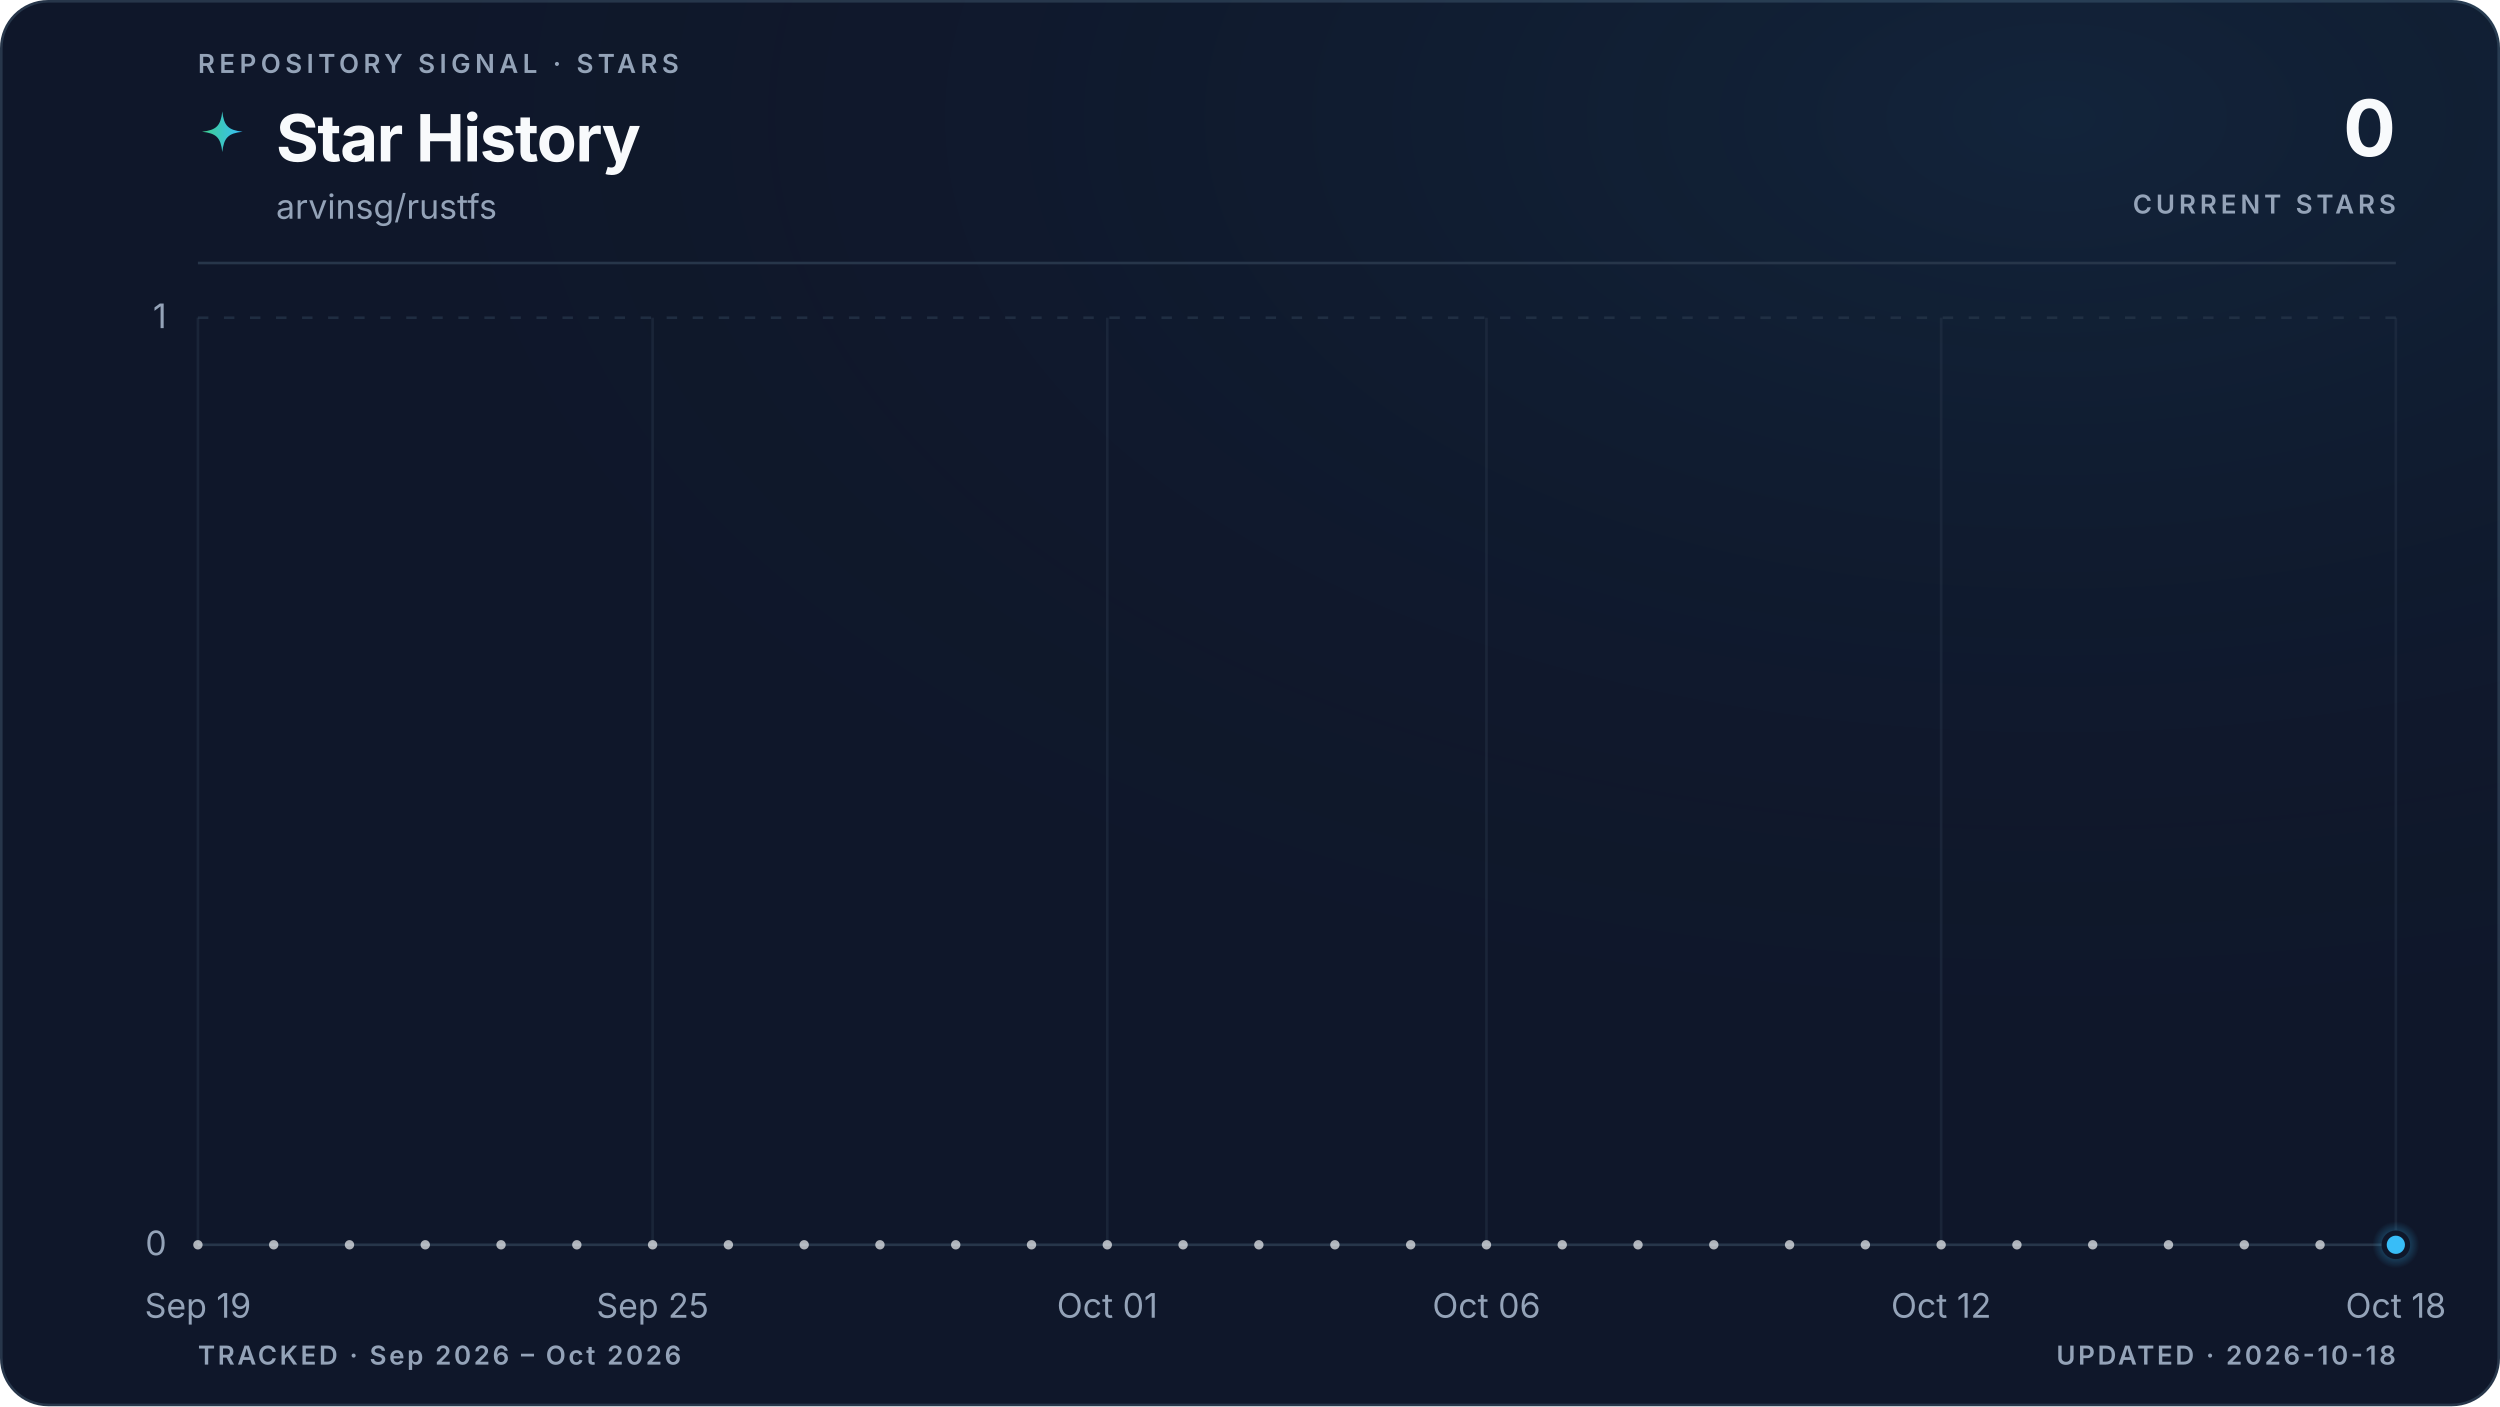
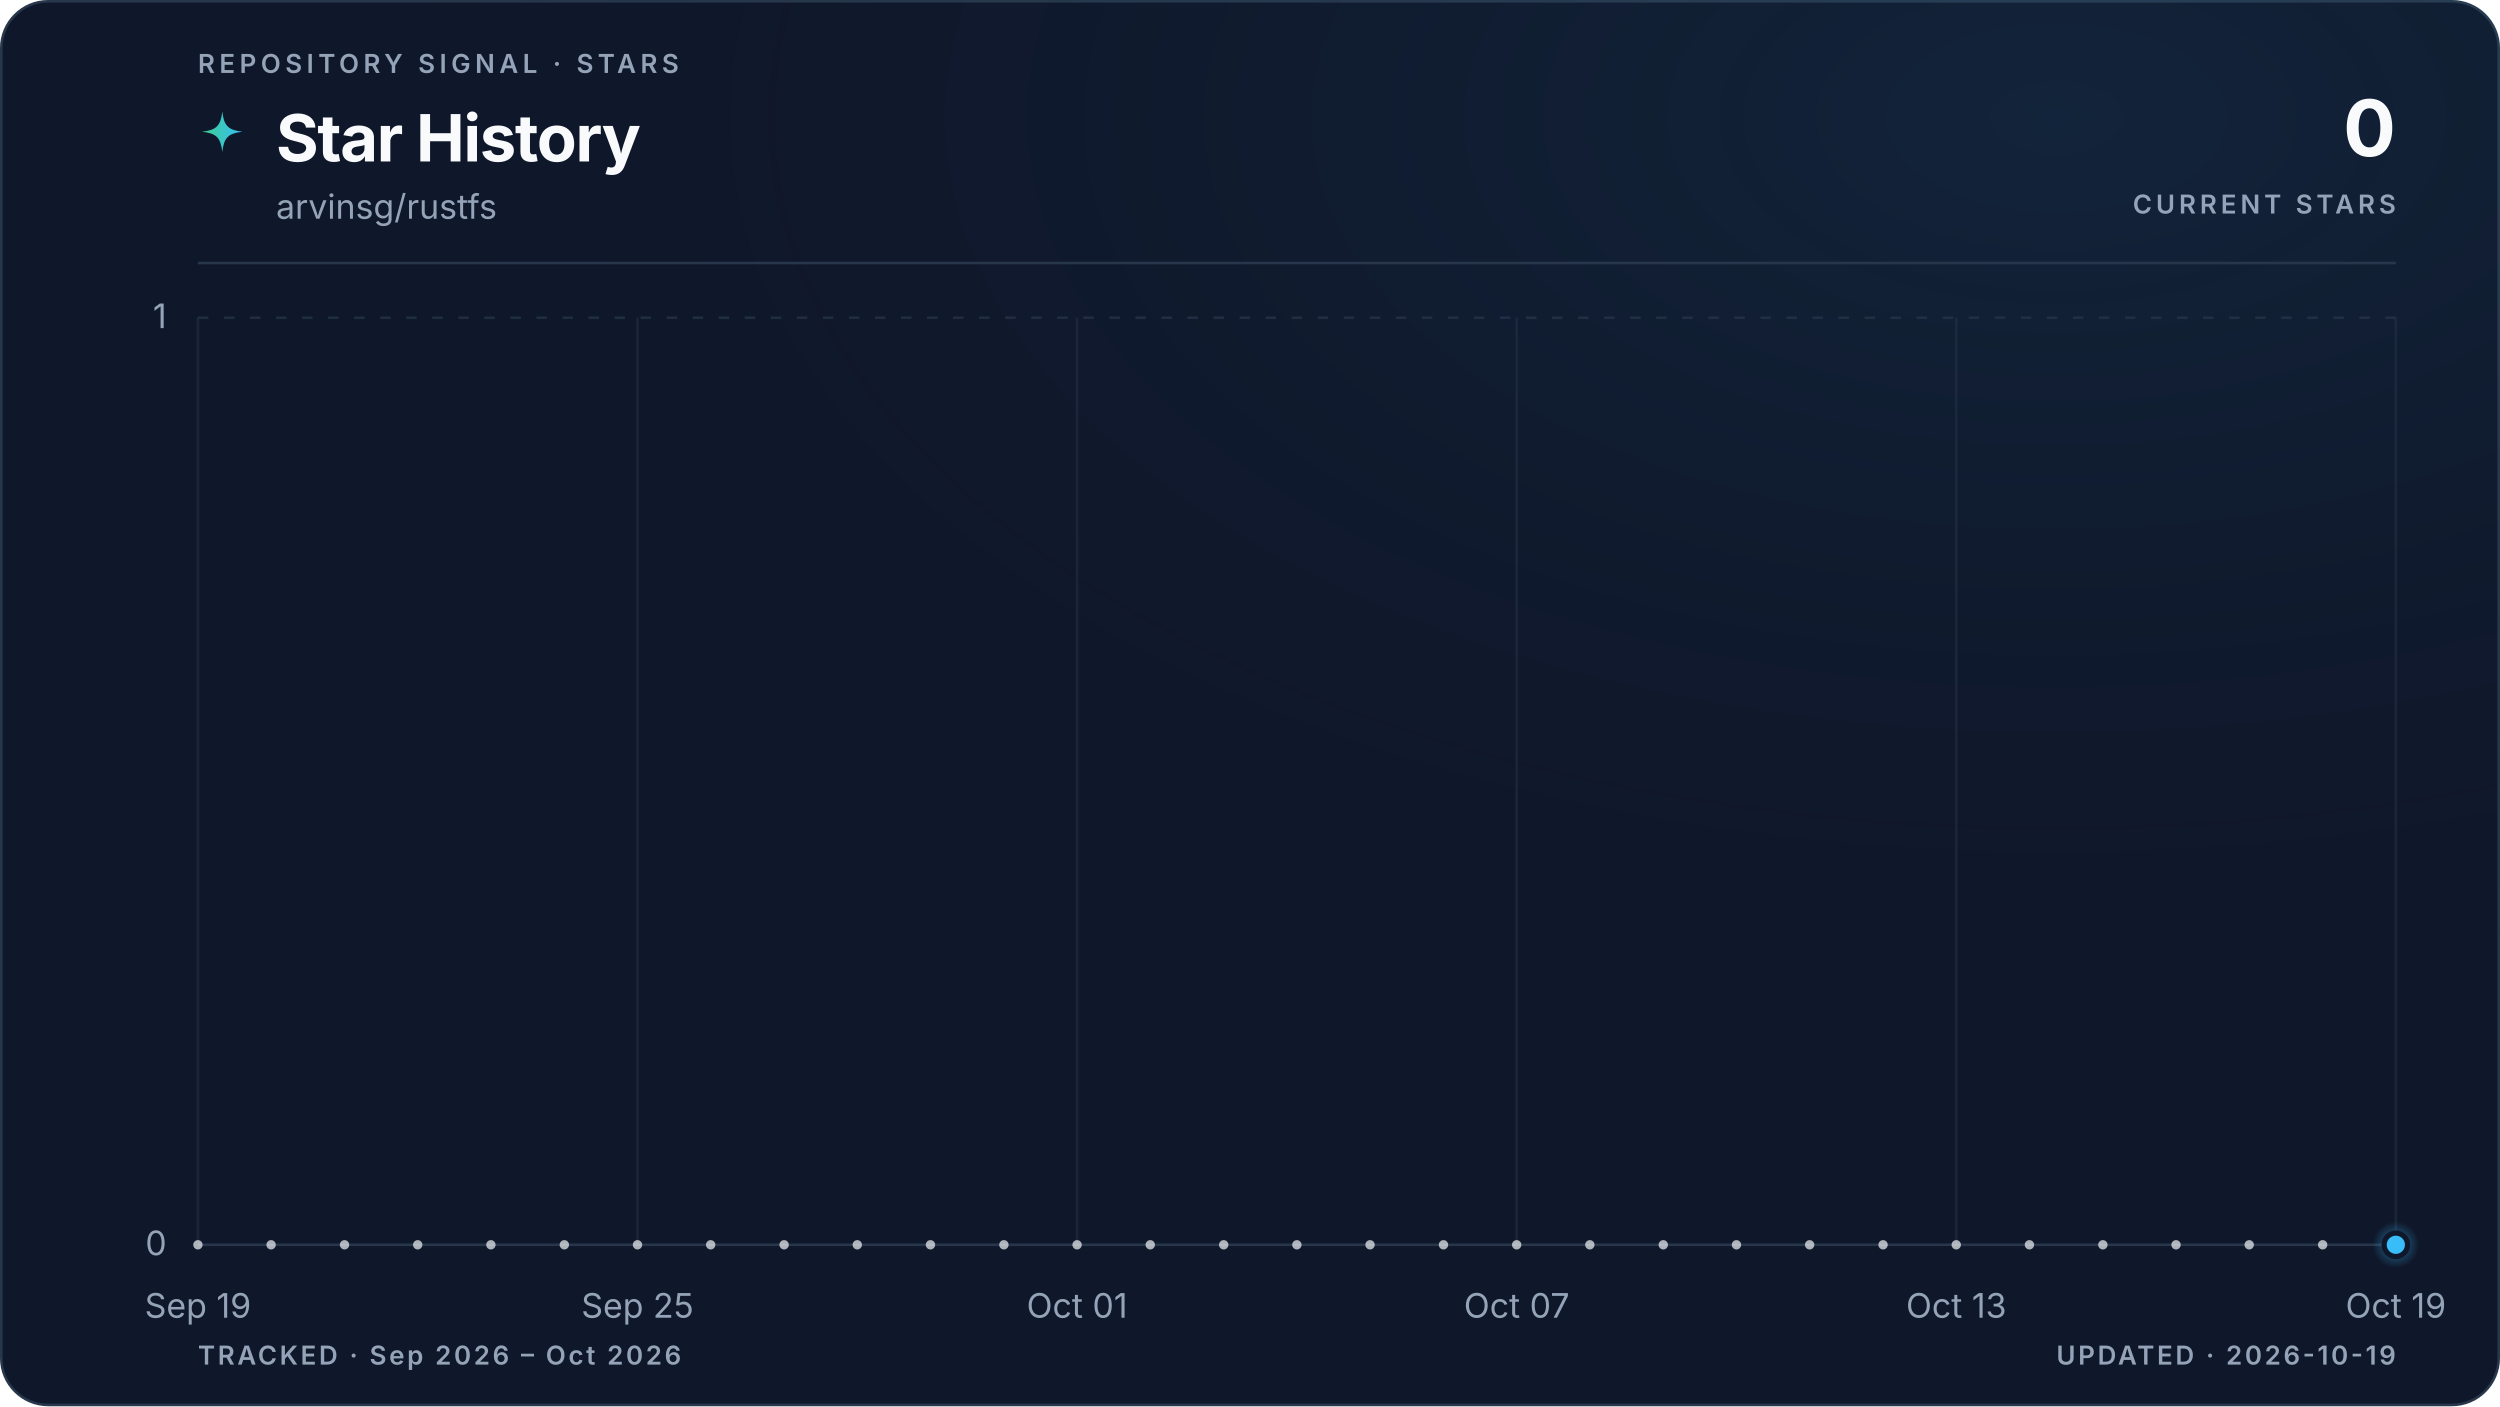
<svg xmlns="http://www.w3.org/2000/svg" viewBox="0 0 960 540" role="img" aria-labelledby="title description" data-style="gradient" data-variant="glow" data-layout="editorial" data-animated="true">
  <defs>
    <linearGradient id="trend" x1="0" y1="0" x2="1" y2="0">
      <stop offset="0%" stop-color="#3ecf8e" />
      <stop offset="100%" stop-color="#38bdf8" />
    </linearGradient>
    <linearGradient id="area" x1="0" y1="0" x2="0" y2="1">
      <stop offset="0%" stop-color="#3ecf8e" stop-opacity="0.22" />
      <stop offset="55%" stop-color="#38bdf8" stop-opacity="0.06" />
      <stop offset="100%" stop-color="#38bdf8" stop-opacity="0" />
    </linearGradient>
    <radialGradient id="marker-halo" cx="50%" cy="50%" r="50%">
      <stop offset="0%" stop-color="#38bdf8" stop-opacity="0.55" />
      <stop offset="100%" stop-color="#38bdf8" stop-opacity="0" />
    </radialGradient>
    <radialGradient id="surface-glow" cx="82%" cy="8%" r="70%">
      <stop offset="0%" stop-color="#38bdf8" stop-opacity="0.08" />
      <stop offset="100%" stop-color="#0f172a" stop-opacity="0" />
    </radialGradient>
    <filter id="trend-glow" x="-20%" y="-20%" width="140%" height="140%">
      <feGaussianBlur stdDeviation="5" />
    </filter>
  </defs>
  <style>
.trend-enter{transform-box:fill-box;transform-origin:center;animation:trend-enter 520ms cubic-bezier(0.16,1,0.3,1)}
.marker-enter{transform-box:fill-box;transform-origin:center;animation:marker-enter 320ms cubic-bezier(0.16,1,0.3,1) 200ms both}
.marker-pulse{transform-box:fill-box;transform-origin:center;animation:marker-pulse 2.6s ease-out infinite}
@keyframes trend-enter{from{opacity:.35;transform:translateY(10px)}to{opacity:1;transform:translateY(0)}}
@keyframes marker-enter{from{opacity:0;transform:scale(.4)}to{opacity:1;transform:scale(1)}}
@keyframes marker-pulse{0%{opacity:.5;transform:scale(.7)}70%,100%{opacity:0;transform:scale(2.1)}}
@media (prefers-reduced-motion:reduce){.trend-enter,.marker-enter,.marker-pulse{animation:none!important}}
@media (prefers-reduced-motion:reduce){.marker-pulse{opacity:0}}
</style>
  <rect x="0.5" y="0.5" width="959" height="539" fill="#0f172a" stroke="#27364a" stroke-width="1" rx="18" />
  <rect width="960" height="540" fill="url(#surface-glow)" rx="18" />
  <text x="76" y="28" fill="#94a3b8" font-family="ui-sans-serif, system-ui, -apple-system, BlinkMacSystemFont, 'Segoe UI', sans-serif" font-size="10" font-weight="600" letter-spacing="1.7">REPOSITORY SIGNAL · STARS</text>
  <path d="M12 1c.8 7.1 2.9 9.2 10 10-7.1.8-9.2 2.9-10 10-.8-7.1-2.9-9.2-10-10 7.1-.8 9.2-2.9 10-10Z" transform="translate(76 42) scale(.78)" fill="url(#trend)" aria-hidden="true" />
  <text x="106" y="62" fill="#f8fafc" font-family="ui-sans-serif, system-ui, -apple-system, BlinkMacSystemFont, 'Segoe UI', sans-serif" font-size="25" font-weight="700" letter-spacing="-0.5">Star History</text>
  <text x="106" y="84" fill="#94a3b8" font-family="ui-sans-serif, system-ui, -apple-system, BlinkMacSystemFont, 'Segoe UI', sans-serif" font-size="13">arvinsg/rustfs</text>
  <text x="920" y="60" fill="#f8fafc" font-family="ui-sans-serif, system-ui, -apple-system, BlinkMacSystemFont, 'Segoe UI', sans-serif" font-size="30" font-weight="700" letter-spacing="-0.6" text-anchor="end">0</text>
  <text x="920" y="82" fill="#94a3b8" font-family="ui-sans-serif, system-ui, -apple-system, BlinkMacSystemFont, 'Segoe UI', sans-serif" font-size="10" font-weight="600" letter-spacing="1.5" text-anchor="end">CURRENT STARS</text>
  <line x1="76" y1="101" x2="920" y2="101" stroke="#27364a" stroke-width="1" />
  <line x1="76" y1="478.0" x2="920" y2="478.0" stroke="#27364a" stroke-width="1" stroke-dasharray="0" opacity="1" />
  <text x="64" y="482.0" fill="#94a3b8" font-family="ui-sans-serif, system-ui, -apple-system, BlinkMacSystemFont, 'Segoe UI', sans-serif" font-size="13" text-anchor="end">0</text>
  <line x1="76" y1="122.0" x2="920" y2="122.0" stroke="#27364a" stroke-width="1" stroke-dasharray="4 6" opacity="0.7" />
  <text x="64" y="126.0" fill="#94a3b8" font-family="ui-sans-serif, system-ui, -apple-system, BlinkMacSystemFont, 'Segoe UI', sans-serif" font-size="13" text-anchor="end">1</text>
  <line x1="76.0" y1="122" x2="76.0" y2="478" stroke="#27364a" stroke-width="1" opacity="0.45" />
  <text x="76.0" y="506" fill="#94a3b8" font-family="ui-sans-serif, system-ui, -apple-system, BlinkMacSystemFont, 'Segoe UI', sans-serif" font-size="13" text-anchor="middle">Sep 19</text>
-   <line x1="250.6" y1="122" x2="250.6" y2="478" stroke="#27364a" stroke-width="1" opacity="0.45" />
-   <text x="250.6" y="506" fill="#94a3b8" font-family="ui-sans-serif, system-ui, -apple-system, BlinkMacSystemFont, 'Segoe UI', sans-serif" font-size="13" text-anchor="middle">Sep 25</text>
-   <line x1="425.2" y1="122" x2="425.2" y2="478" stroke="#27364a" stroke-width="1" opacity="0.45" />
-   <text x="425.2" y="506" fill="#94a3b8" font-family="ui-sans-serif, system-ui, -apple-system, BlinkMacSystemFont, 'Segoe UI', sans-serif" font-size="13" text-anchor="middle">Oct 01</text>
-   <line x1="570.8" y1="122" x2="570.8" y2="478" stroke="#27364a" stroke-width="1" opacity="0.45" />
-   <text x="570.8" y="506" fill="#94a3b8" font-family="ui-sans-serif, system-ui, -apple-system, BlinkMacSystemFont, 'Segoe UI', sans-serif" font-size="13" text-anchor="middle">Oct 06</text>
-   <line x1="745.4" y1="122" x2="745.4" y2="478" stroke="#27364a" stroke-width="1" opacity="0.45" />
-   <text x="745.4" y="506" fill="#94a3b8" font-family="ui-sans-serif, system-ui, -apple-system, BlinkMacSystemFont, 'Segoe UI', sans-serif" font-size="13" text-anchor="middle">Oct 12</text>
+   <line x1="244.8" y1="122" x2="244.8" y2="478" stroke="#27364a" stroke-width="1" opacity="0.45" />
+   <text x="244.8" y="506" fill="#94a3b8" font-family="ui-sans-serif, system-ui, -apple-system, BlinkMacSystemFont, 'Segoe UI', sans-serif" font-size="13" text-anchor="middle">Sep 25</text>
+   <line x1="413.6" y1="122" x2="413.6" y2="478" stroke="#27364a" stroke-width="1" opacity="0.45" />
+   <text x="413.6" y="506" fill="#94a3b8" font-family="ui-sans-serif, system-ui, -apple-system, BlinkMacSystemFont, 'Segoe UI', sans-serif" font-size="13" text-anchor="middle">Oct 01</text>
+   <line x1="582.4" y1="122" x2="582.4" y2="478" stroke="#27364a" stroke-width="1" opacity="0.45" />
+   <text x="582.4" y="506" fill="#94a3b8" font-family="ui-sans-serif, system-ui, -apple-system, BlinkMacSystemFont, 'Segoe UI', sans-serif" font-size="13" text-anchor="middle">Oct 07</text>
+   <line x1="751.2" y1="122" x2="751.2" y2="478" stroke="#27364a" stroke-width="1" opacity="0.45" />
+   <text x="751.2" y="506" fill="#94a3b8" font-family="ui-sans-serif, system-ui, -apple-system, BlinkMacSystemFont, 'Segoe UI', sans-serif" font-size="13" text-anchor="middle">Oct 13</text>
  <line x1="920.0" y1="122" x2="920.0" y2="478" stroke="#27364a" stroke-width="1" opacity="0.45" />
-   <text x="920.0" y="506" fill="#94a3b8" font-family="ui-sans-serif, system-ui, -apple-system, BlinkMacSystemFont, 'Segoe UI', sans-serif" font-size="13" text-anchor="middle">Oct 18</text>
+   <text x="920.0" y="506" fill="#94a3b8" font-family="ui-sans-serif, system-ui, -apple-system, BlinkMacSystemFont, 'Segoe UI', sans-serif" font-size="13" text-anchor="middle">Oct 19</text>
  <g class="trend-enter">
-     <path d="M 76.0 478.0 C 85.7 478.0, 95.4 478.0, 105.1 478.0 C 114.8 478.0, 124.5 478.0, 134.2 478.0 C 143.9 478.0, 153.6 478.0, 163.3 478.0 C 173.0 478.0, 182.7 478.0, 192.4 478.0 C 202.1 478.0, 211.8 478.0, 221.5 478.0 C 231.2 478.0, 240.9 478.0, 250.6 478.0 C 260.3 478.0, 270.0 478.0, 279.7 478.0 C 289.4 478.0, 299.1 478.0, 308.8 478.0 C 318.5 478.0, 328.2 478.0, 337.9 478.0 C 347.6 478.0, 357.3 478.0, 367.0 478.0 C 376.7 478.0, 386.4 478.0, 396.1 478.0 C 405.8 478.0, 415.5 478.0, 425.2 478.0 C 434.9 478.0, 444.6 478.0, 454.3 478.0 C 464.0 478.0, 473.7 478.0, 483.4 478.0 C 493.1 478.0, 502.9 478.0, 512.6 478.0 C 522.3 478.0, 532.0 478.0, 541.7 478.0 C 551.4 478.0, 561.1 478.0, 570.8 478.0 C 580.5 478.0, 590.2 478.0, 599.9 478.0 C 609.6 478.0, 619.3 478.0, 629.0 478.0 C 638.7 478.0, 648.4 478.0, 658.1 478.0 C 667.8 478.0, 677.5 478.0, 687.2 478.0 C 696.9 478.0, 706.6 478.0, 716.3 478.0 C 726.0 478.0, 735.7 478.0, 745.4 478.0 C 755.1 478.0, 764.8 478.0, 774.5 478.0 C 784.2 478.0, 793.9 478.0, 803.6 478.0 C 813.3 478.0, 823.0 478.0, 832.7 478.0 C 842.4 478.0, 852.1 478.0, 861.8 478.0 C 871.5 478.0, 881.2 478.0, 890.9 478.0 C 900.6 478.0, 910.3 478.0, 920.0 478.0 L 920.0 478.0 L 76.0 478.0 Z" fill="url(#area)" />
-     <path d="M 76.0 478.0 C 85.7 478.0, 95.4 478.0, 105.1 478.0 C 114.8 478.0, 124.5 478.0, 134.2 478.0 C 143.9 478.0, 153.6 478.0, 163.3 478.0 C 173.0 478.0, 182.7 478.0, 192.4 478.0 C 202.1 478.0, 211.8 478.0, 221.5 478.0 C 231.2 478.0, 240.9 478.0, 250.6 478.0 C 260.3 478.0, 270.0 478.0, 279.7 478.0 C 289.4 478.0, 299.1 478.0, 308.8 478.0 C 318.5 478.0, 328.2 478.0, 337.9 478.0 C 347.6 478.0, 357.3 478.0, 367.0 478.0 C 376.7 478.0, 386.4 478.0, 396.1 478.0 C 405.8 478.0, 415.5 478.0, 425.2 478.0 C 434.9 478.0, 444.6 478.0, 454.3 478.0 C 464.0 478.0, 473.7 478.0, 483.4 478.0 C 493.1 478.0, 502.9 478.0, 512.6 478.0 C 522.3 478.0, 532.0 478.0, 541.7 478.0 C 551.4 478.0, 561.1 478.0, 570.8 478.0 C 580.5 478.0, 590.2 478.0, 599.9 478.0 C 609.6 478.0, 619.3 478.0, 629.0 478.0 C 638.7 478.0, 648.4 478.0, 658.1 478.0 C 667.8 478.0, 677.5 478.0, 687.2 478.0 C 696.9 478.0, 706.6 478.0, 716.3 478.0 C 726.0 478.0, 735.7 478.0, 745.4 478.0 C 755.1 478.0, 764.8 478.0, 774.5 478.0 C 784.2 478.0, 793.9 478.0, 803.6 478.0 C 813.3 478.0, 823.0 478.0, 832.7 478.0 C 842.4 478.0, 852.1 478.0, 861.8 478.0 C 871.5 478.0, 881.2 478.0, 890.9 478.0 C 900.6 478.0, 910.3 478.0, 920.0 478.0" fill="none" stroke="url(#trend)" stroke-width="10" stroke-linecap="round" stroke-linejoin="round" opacity="0.10" filter="url(#trend-glow)" />
-     <path d="M 76.0 478.0 C 85.7 478.0, 95.4 478.0, 105.1 478.0 C 114.8 478.0, 124.5 478.0, 134.2 478.0 C 143.9 478.0, 153.6 478.0, 163.3 478.0 C 173.0 478.0, 182.7 478.0, 192.4 478.0 C 202.1 478.0, 211.8 478.0, 221.5 478.0 C 231.2 478.0, 240.9 478.0, 250.6 478.0 C 260.3 478.0, 270.0 478.0, 279.7 478.0 C 289.4 478.0, 299.1 478.0, 308.8 478.0 C 318.5 478.0, 328.2 478.0, 337.9 478.0 C 347.6 478.0, 357.3 478.0, 367.0 478.0 C 376.7 478.0, 386.4 478.0, 396.1 478.0 C 405.8 478.0, 415.5 478.0, 425.2 478.0 C 434.9 478.0, 444.6 478.0, 454.3 478.0 C 464.0 478.0, 473.7 478.0, 483.4 478.0 C 493.1 478.0, 502.9 478.0, 512.6 478.0 C 522.3 478.0, 532.0 478.0, 541.7 478.0 C 551.4 478.0, 561.1 478.0, 570.8 478.0 C 580.5 478.0, 590.2 478.0, 599.9 478.0 C 609.6 478.0, 619.3 478.0, 629.0 478.0 C 638.7 478.0, 648.4 478.0, 658.1 478.0 C 667.8 478.0, 677.5 478.0, 687.2 478.0 C 696.9 478.0, 706.6 478.0, 716.3 478.0 C 726.0 478.0, 735.7 478.0, 745.4 478.0 C 755.1 478.0, 764.8 478.0, 774.5 478.0 C 784.2 478.0, 793.9 478.0, 803.6 478.0 C 813.3 478.0, 823.0 478.0, 832.7 478.0 C 842.4 478.0, 852.1 478.0, 861.8 478.0 C 871.5 478.0, 881.2 478.0, 890.9 478.0 C 900.6 478.0, 910.3 478.0, 920.0 478.0" fill="none" stroke="url(#trend)" stroke-width="3" stroke-linecap="round" stroke-linejoin="round" />
-     <g data-point-count="29" fill="#f8fafc" opacity="0.68">
+     <path d="M 76.0 478.0 C 85.4 478.0, 94.8 478.0, 104.1 478.0 C 113.5 478.0, 122.9 478.0, 132.3 478.0 C 141.6 478.0, 151.0 478.0, 160.4 478.0 C 169.8 478.0, 179.2 478.0, 188.5 478.0 C 197.9 478.0, 207.3 478.0, 216.7 478.0 C 226.0 478.0, 235.4 478.0, 244.8 478.0 C 254.2 478.0, 263.6 478.0, 272.9 478.0 C 282.3 478.0, 291.7 478.0, 301.1 478.0 C 310.4 478.0, 319.8 478.0, 329.2 478.0 C 338.6 478.0, 348.0 478.0, 357.3 478.0 C 366.7 478.0, 376.1 478.0, 385.5 478.0 C 394.8 478.0, 404.2 478.0, 413.6 478.0 C 423.0 478.0, 432.4 478.0, 441.7 478.0 C 451.1 478.0, 460.5 478.0, 469.9 478.0 C 479.2 478.0, 488.6 478.0, 498.0 478.0 C 507.4 478.0, 516.8 478.0, 526.1 478.0 C 535.5 478.0, 544.9 478.0, 554.3 478.0 C 563.6 478.0, 573.0 478.0, 582.4 478.0 C 591.8 478.0, 601.2 478.0, 610.5 478.0 C 619.9 478.0, 629.3 478.0, 638.7 478.0 C 648.0 478.0, 657.4 478.0, 666.8 478.0 C 676.2 478.0, 685.6 478.0, 694.9 478.0 C 704.3 478.0, 713.7 478.0, 723.1 478.0 C 732.4 478.0, 741.8 478.0, 751.2 478.0 C 760.6 478.0, 770.0 478.0, 779.3 478.0 C 788.7 478.0, 798.1 478.0, 807.5 478.0 C 816.8 478.0, 826.2 478.0, 835.6 478.0 C 845.0 478.0, 854.4 478.0, 863.7 478.0 C 873.1 478.0, 882.5 478.0, 891.9 478.0 C 901.2 478.0, 910.6 478.0, 920.0 478.0 L 920.0 478.0 L 76.0 478.0 Z" fill="url(#area)" />
+     <path d="M 76.0 478.0 C 85.4 478.0, 94.8 478.0, 104.1 478.0 C 113.5 478.0, 122.9 478.0, 132.3 478.0 C 141.6 478.0, 151.0 478.0, 160.4 478.0 C 169.8 478.0, 179.2 478.0, 188.5 478.0 C 197.9 478.0, 207.3 478.0, 216.7 478.0 C 226.0 478.0, 235.4 478.0, 244.8 478.0 C 254.2 478.0, 263.6 478.0, 272.9 478.0 C 282.3 478.0, 291.7 478.0, 301.1 478.0 C 310.4 478.0, 319.8 478.0, 329.2 478.0 C 338.6 478.0, 348.0 478.0, 357.3 478.0 C 366.7 478.0, 376.1 478.0, 385.5 478.0 C 394.8 478.0, 404.2 478.0, 413.6 478.0 C 423.0 478.0, 432.4 478.0, 441.7 478.0 C 451.1 478.0, 460.5 478.0, 469.9 478.0 C 479.2 478.0, 488.6 478.0, 498.0 478.0 C 507.4 478.0, 516.8 478.0, 526.1 478.0 C 535.5 478.0, 544.9 478.0, 554.3 478.0 C 563.6 478.0, 573.0 478.0, 582.4 478.0 C 591.8 478.0, 601.2 478.0, 610.5 478.0 C 619.9 478.0, 629.3 478.0, 638.7 478.0 C 648.0 478.0, 657.4 478.0, 666.8 478.0 C 676.2 478.0, 685.6 478.0, 694.9 478.0 C 704.3 478.0, 713.7 478.0, 723.1 478.0 C 732.4 478.0, 741.8 478.0, 751.2 478.0 C 760.6 478.0, 770.0 478.0, 779.3 478.0 C 788.7 478.0, 798.1 478.0, 807.5 478.0 C 816.8 478.0, 826.2 478.0, 835.6 478.0 C 845.0 478.0, 854.4 478.0, 863.7 478.0 C 873.1 478.0, 882.5 478.0, 891.9 478.0 C 901.2 478.0, 910.6 478.0, 920.0 478.0" fill="none" stroke="url(#trend)" stroke-width="10" stroke-linecap="round" stroke-linejoin="round" opacity="0.10" filter="url(#trend-glow)" />
+     <path d="M 76.0 478.0 C 85.4 478.0, 94.8 478.0, 104.1 478.0 C 113.5 478.0, 122.9 478.0, 132.3 478.0 C 141.6 478.0, 151.0 478.0, 160.4 478.0 C 169.8 478.0, 179.2 478.0, 188.5 478.0 C 197.9 478.0, 207.3 478.0, 216.7 478.0 C 226.0 478.0, 235.4 478.0, 244.8 478.0 C 254.2 478.0, 263.6 478.0, 272.9 478.0 C 282.3 478.0, 291.7 478.0, 301.1 478.0 C 310.4 478.0, 319.8 478.0, 329.2 478.0 C 338.6 478.0, 348.0 478.0, 357.3 478.0 C 366.7 478.0, 376.1 478.0, 385.5 478.0 C 394.8 478.0, 404.2 478.0, 413.6 478.0 C 423.0 478.0, 432.4 478.0, 441.7 478.0 C 451.1 478.0, 460.5 478.0, 469.9 478.0 C 479.2 478.0, 488.6 478.0, 498.0 478.0 C 507.4 478.0, 516.8 478.0, 526.1 478.0 C 535.5 478.0, 544.9 478.0, 554.3 478.0 C 563.6 478.0, 573.0 478.0, 582.4 478.0 C 591.8 478.0, 601.2 478.0, 610.5 478.0 C 619.9 478.0, 629.3 478.0, 638.7 478.0 C 648.0 478.0, 657.4 478.0, 666.8 478.0 C 676.2 478.0, 685.6 478.0, 694.9 478.0 C 704.3 478.0, 713.7 478.0, 723.1 478.0 C 732.4 478.0, 741.8 478.0, 751.2 478.0 C 760.6 478.0, 770.0 478.0, 779.3 478.0 C 788.7 478.0, 798.1 478.0, 807.5 478.0 C 816.8 478.0, 826.2 478.0, 835.6 478.0 C 845.0 478.0, 854.4 478.0, 863.7 478.0 C 873.1 478.0, 882.5 478.0, 891.9 478.0 C 901.2 478.0, 910.6 478.0, 920.0 478.0" fill="none" stroke="url(#trend)" stroke-width="3" stroke-linecap="round" stroke-linejoin="round" />
+     <g data-point-count="30" fill="#f8fafc" opacity="0.68">
      <circle cx="76.0" cy="478.0" r="1.8" />
-       <circle cx="105.1" cy="478.0" r="1.8" />
-       <circle cx="134.2" cy="478.0" r="1.8" />
-       <circle cx="163.3" cy="478.0" r="1.8" />
-       <circle cx="192.4" cy="478.0" r="1.8" />
-       <circle cx="221.5" cy="478.0" r="1.8" />
-       <circle cx="250.6" cy="478.0" r="1.8" />
-       <circle cx="279.7" cy="478.0" r="1.8" />
-       <circle cx="308.8" cy="478.0" r="1.8" />
-       <circle cx="337.9" cy="478.0" r="1.8" />
-       <circle cx="367.0" cy="478.0" r="1.8" />
-       <circle cx="396.1" cy="478.0" r="1.8" />
-       <circle cx="425.2" cy="478.0" r="1.8" />
-       <circle cx="454.3" cy="478.0" r="1.8" />
-       <circle cx="483.4" cy="478.0" r="1.8" />
-       <circle cx="512.6" cy="478.0" r="1.8" />
-       <circle cx="541.7" cy="478.0" r="1.8" />
-       <circle cx="570.8" cy="478.0" r="1.8" />
-       <circle cx="599.9" cy="478.0" r="1.8" />
-       <circle cx="629.0" cy="478.0" r="1.8" />
-       <circle cx="658.1" cy="478.0" r="1.8" />
-       <circle cx="687.2" cy="478.0" r="1.8" />
-       <circle cx="716.3" cy="478.0" r="1.8" />
-       <circle cx="745.4" cy="478.0" r="1.8" />
-       <circle cx="774.5" cy="478.0" r="1.8" />
-       <circle cx="803.6" cy="478.0" r="1.8" />
-       <circle cx="832.7" cy="478.0" r="1.8" />
-       <circle cx="861.8" cy="478.0" r="1.8" />
-       <circle cx="890.9" cy="478.0" r="1.8" />
+       <circle cx="104.1" cy="478.0" r="1.8" />
+       <circle cx="132.3" cy="478.0" r="1.8" />
+       <circle cx="160.4" cy="478.0" r="1.8" />
+       <circle cx="188.5" cy="478.0" r="1.8" />
+       <circle cx="216.7" cy="478.0" r="1.8" />
+       <circle cx="244.8" cy="478.0" r="1.8" />
+       <circle cx="272.9" cy="478.0" r="1.8" />
+       <circle cx="301.1" cy="478.0" r="1.8" />
+       <circle cx="329.2" cy="478.0" r="1.8" />
+       <circle cx="357.3" cy="478.0" r="1.8" />
+       <circle cx="385.5" cy="478.0" r="1.8" />
+       <circle cx="413.6" cy="478.0" r="1.8" />
+       <circle cx="441.7" cy="478.0" r="1.8" />
+       <circle cx="469.9" cy="478.0" r="1.8" />
+       <circle cx="498.0" cy="478.0" r="1.8" />
+       <circle cx="526.1" cy="478.0" r="1.8" />
+       <circle cx="554.3" cy="478.0" r="1.8" />
+       <circle cx="582.4" cy="478.0" r="1.8" />
+       <circle cx="610.5" cy="478.0" r="1.8" />
+       <circle cx="638.7" cy="478.0" r="1.8" />
+       <circle cx="666.8" cy="478.0" r="1.8" />
+       <circle cx="694.9" cy="478.0" r="1.8" />
+       <circle cx="723.1" cy="478.0" r="1.8" />
+       <circle cx="751.2" cy="478.0" r="1.8" />
+       <circle cx="779.3" cy="478.0" r="1.8" />
+       <circle cx="807.5" cy="478.0" r="1.8" />
+       <circle cx="835.6" cy="478.0" r="1.8" />
+       <circle cx="863.7" cy="478.0" r="1.8" />
+       <circle cx="891.9" cy="478.0" r="1.8" />
    </g>
  </g>
  <g class="marker-enter">
    <circle class="marker-pulse" cx="920.0" cy="478.0" r="9" fill="url(#marker-halo)" />
    <circle cx="920.0" cy="478.0" r="4.5" fill="#38bdf8" stroke="#0f172a" stroke-width="2" />
  </g>
  <text x="76" y="524" fill="#94a3b8" font-family="ui-sans-serif, system-ui, -apple-system, BlinkMacSystemFont, 'Segoe UI', sans-serif" font-size="10" font-weight="600" letter-spacing="1">TRACKED · Sep 2026 – Oct 2026</text>
-   <text x="920" y="524" fill="#94a3b8" font-family="ui-sans-serif, system-ui, -apple-system, BlinkMacSystemFont, 'Segoe UI', sans-serif" font-size="10" font-weight="600" letter-spacing="1" text-anchor="end">UPDATED · 2026-10-18</text>
+   <text x="920" y="524" fill="#94a3b8" font-family="ui-sans-serif, system-ui, -apple-system, BlinkMacSystemFont, 'Segoe UI', sans-serif" font-size="10" font-weight="600" letter-spacing="1" text-anchor="end">UPDATED · 2026-10-19</text>
</svg>
